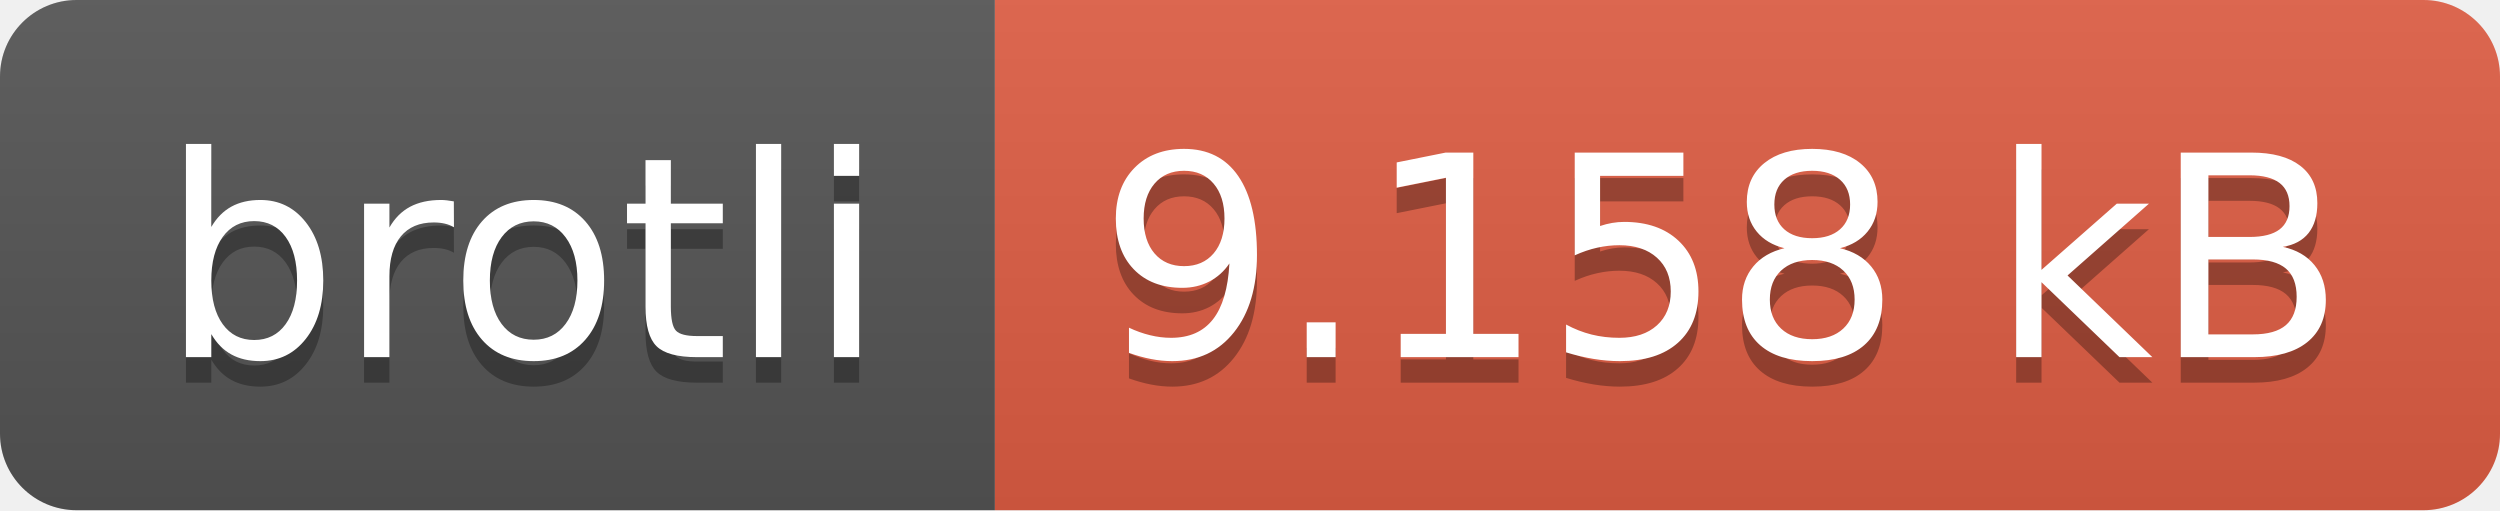
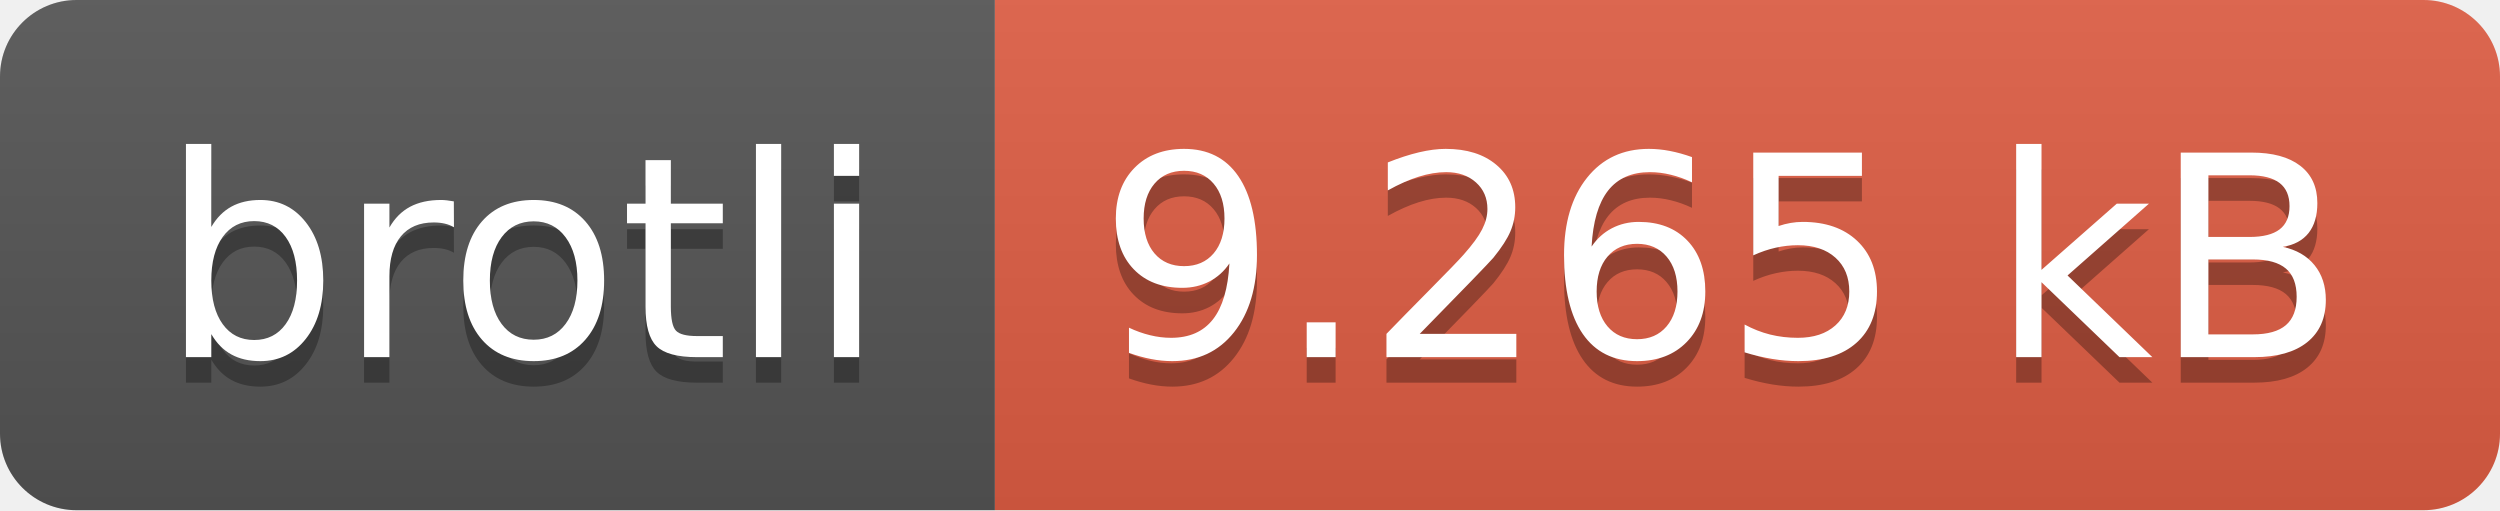
- <svg xmlns="http://www.w3.org/2000/svg" width="98" height="20" role="img" aria-label="brotli: 9.158 kB">
+ <svg xmlns="http://www.w3.org/2000/svg" width="98" height="20" role="img" aria-label="brotli: 9.265 kB">
  <linearGradient id="s" x2="0" y2="100%">
    <stop offset="0" stop-color="#bbb" stop-opacity=".1" />
    <stop offset="1" stop-opacity=".1" />
  </linearGradient>
  <clipPath id="r">
    <rect width="98" height="20" rx="3" fill="#fff" />
  </clipPath>
  <g clip-path="url(#r)">
    <rect width="39" height="20" fill="#555" />
    <rect x="39" width="59" height="20" fill="#e05d44" />
    <rect width="98" height="20" fill="url(#s)" />
  </g>
  <g fill="#fff" text-anchor="middle" font-family="Verdana,Geneva,DejaVu Sans,sans-serif" text-rendering="geometricPrecision" font-size="110">
    <text aria-hidden="true" x="205" y="150" fill="#010101" fill-opacity=".3" transform="scale(.1)" textLength="290">brotli</text>
    <text x="205" y="140" transform="scale(.1)" fill="#fff" textLength="290">brotli</text>
-     <text aria-hidden="true" x="675" y="150" fill="#010101" fill-opacity=".3" transform="scale(.1)" textLength="490">9.158 kB</text>
-     <text x="675" y="140" transform="scale(.1)" fill="#fff" textLength="490">9.158 kB</text>
+     <text aria-hidden="true" x="675" y="150" fill="#010101" fill-opacity=".3" transform="scale(.1)" textLength="490">9.265 kB</text>
+     <text x="675" y="140" transform="scale(.1)" fill="#fff" textLength="490">9.265 kB</text>
  </g>
</svg>
